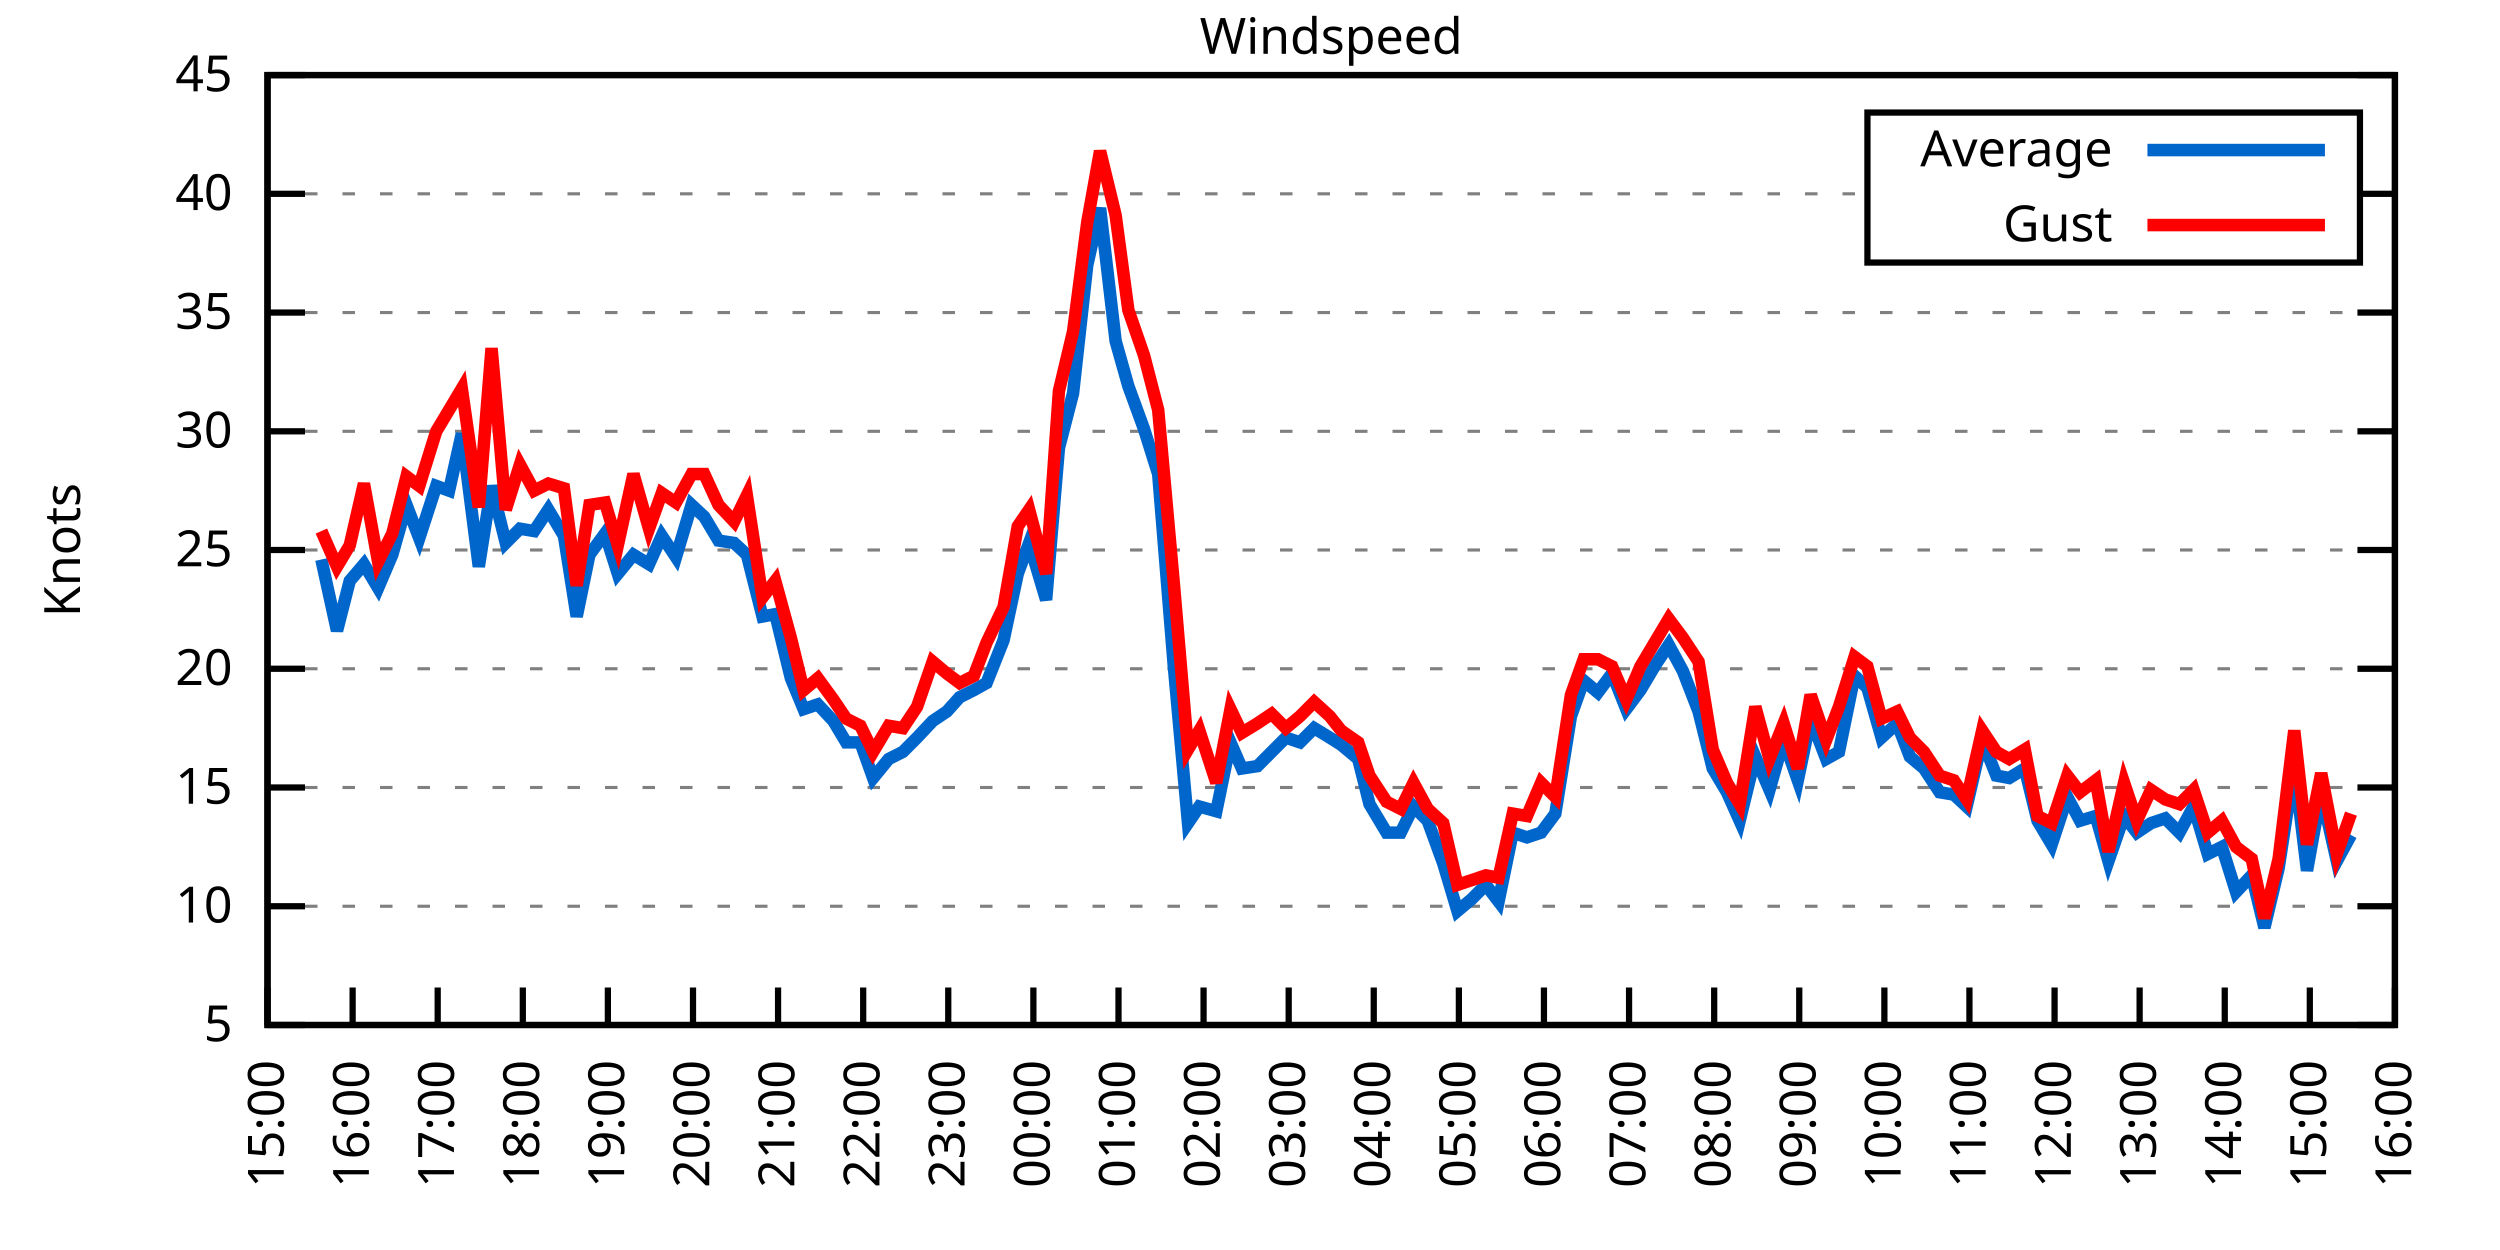
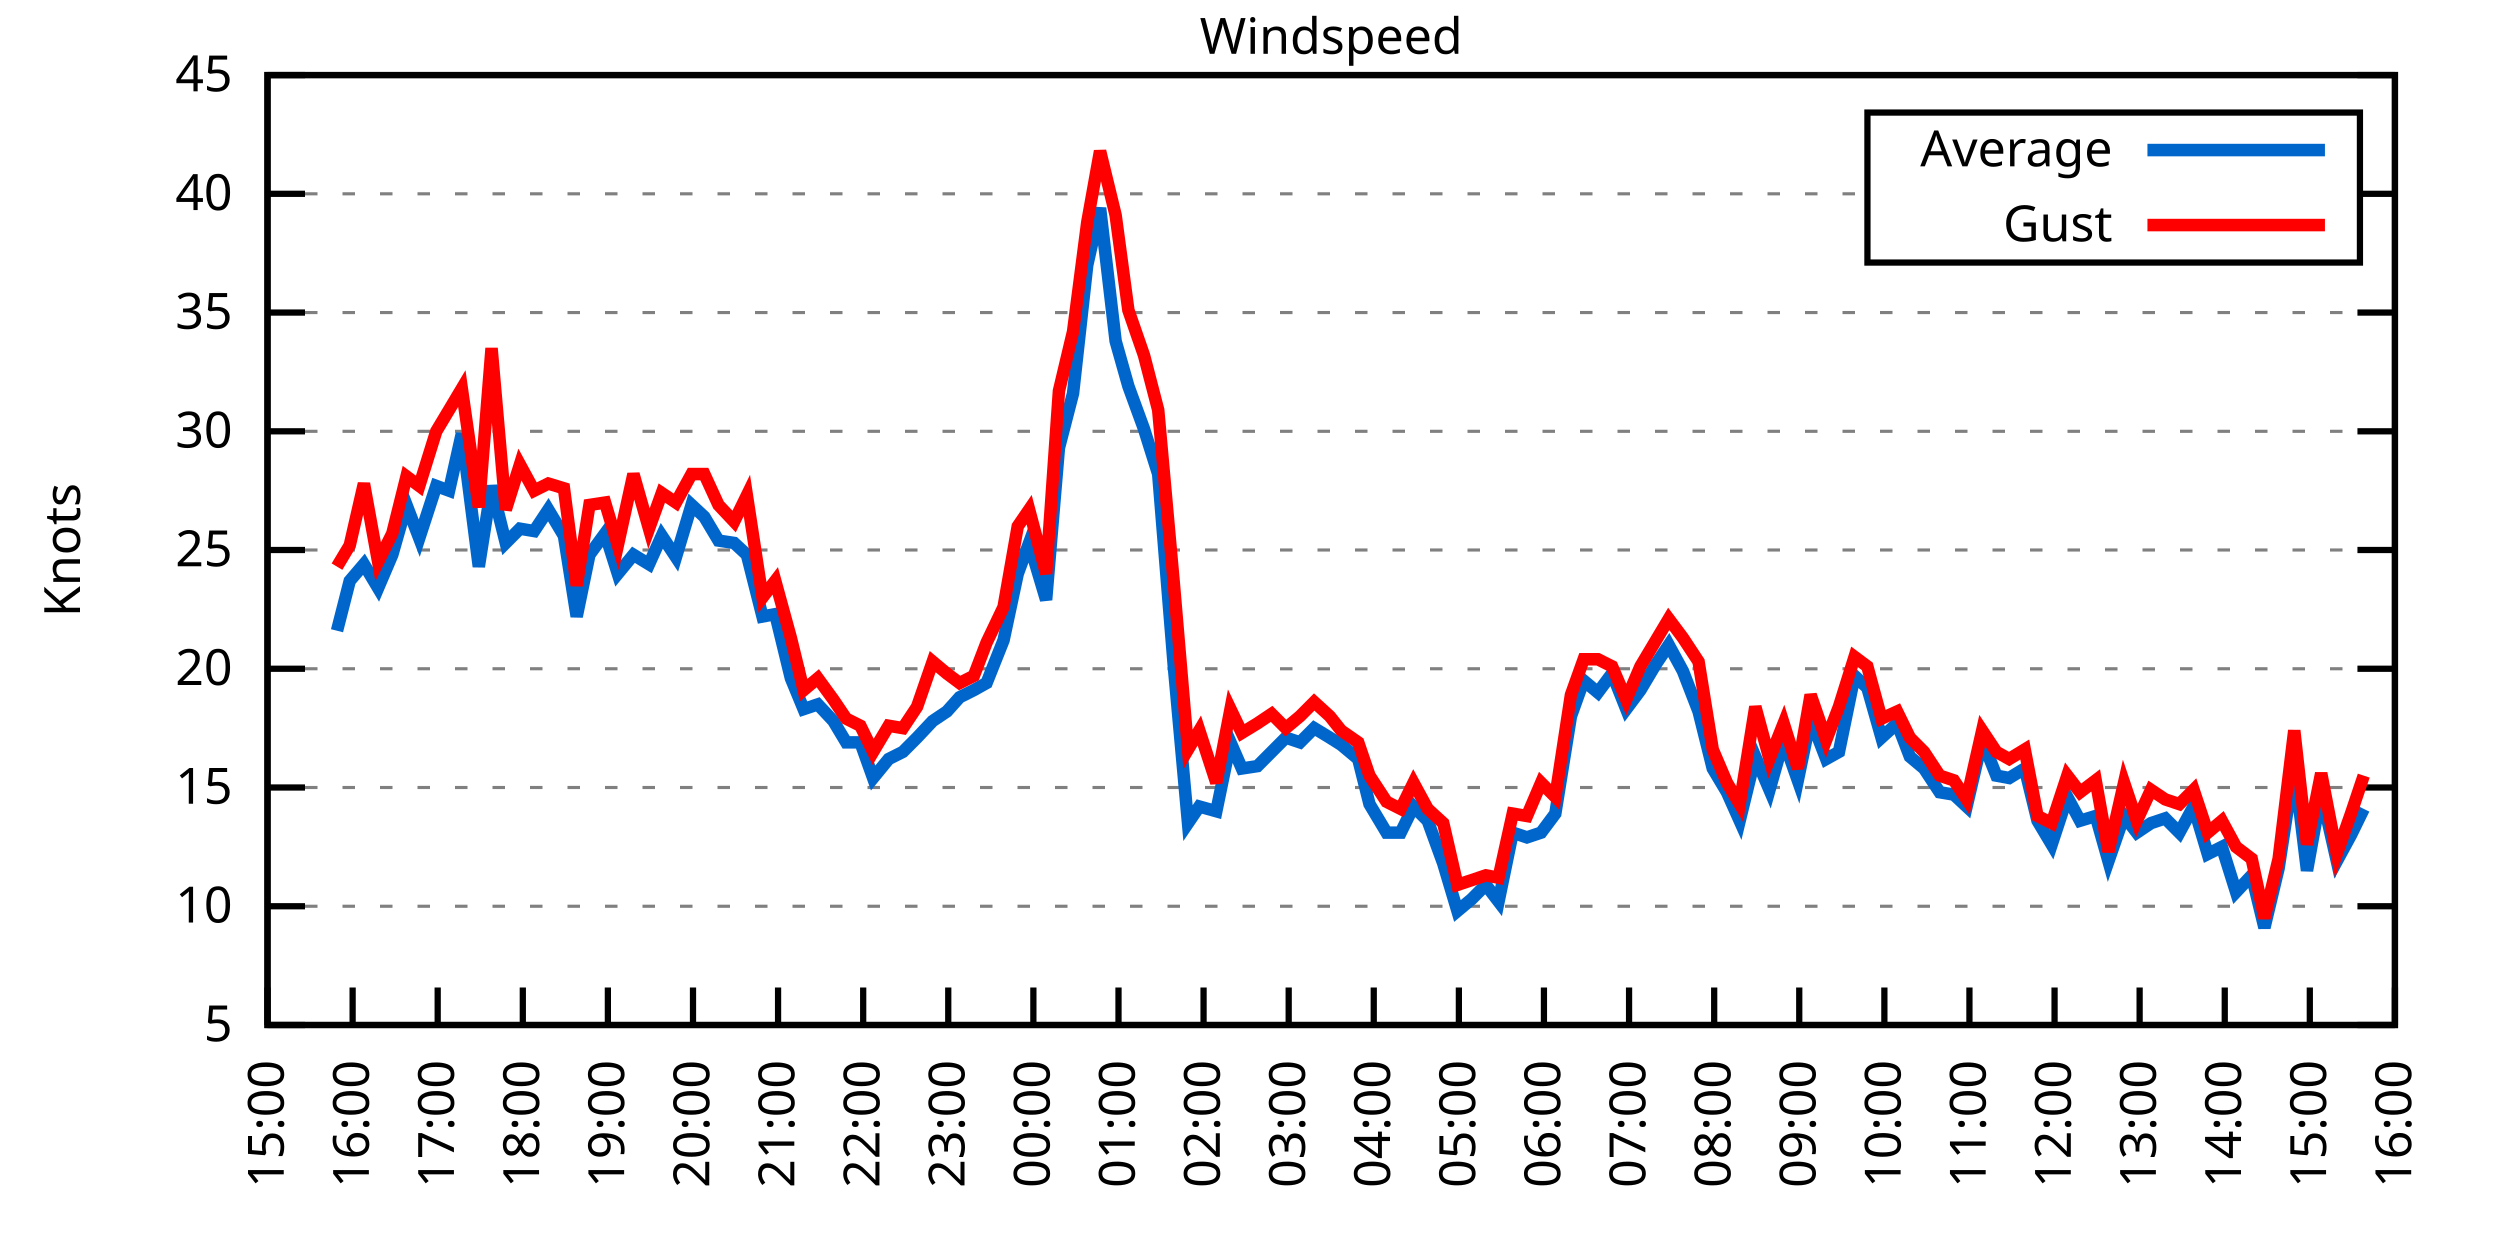
<svg xmlns="http://www.w3.org/2000/svg" xmlns:xlink="http://www.w3.org/1999/xlink" width="400" height="200" viewBox="0 0 400 200">
  <g id="gnuplot_canvas">
    <rect x="0" y="0" width="400" height="200" fill="none" />
    <defs>
      <circle id="gpDot" r="0.5" stroke-width="0.5" stroke="currentColor" />
      <path id="gpPt0" stroke-width="0.333" stroke="currentColor" d="M-1,0 h2 M0,-1 v2" />
      <path id="gpPt1" stroke-width="0.333" stroke="currentColor" d="M-1,-1 L1,1 M1,-1 L-1,1" />
      <path id="gpPt2" stroke-width="0.333" stroke="currentColor" d="M-1,0 L1,0 M0,-1 L0,1 M-1,-1 L1,1 M-1,1 L1,-1" />
      <rect id="gpPt3" stroke-width="0.333" stroke="currentColor" x="-1" y="-1" width="2" height="2" />
      <rect id="gpPt4" stroke-width="0.333" stroke="currentColor" fill="currentColor" x="-1" y="-1" width="2" height="2" />
      <circle id="gpPt5" stroke-width="0.333" stroke="currentColor" cx="0" cy="0" r="1" />
      <use xlink:href="#gpPt5" id="gpPt6" fill="currentColor" stroke="none" />
      <path id="gpPt7" stroke-width="0.333" stroke="currentColor" d="M0,-1.33 L-1.33,0.67 L1.33,0.67 z" />
      <use xlink:href="#gpPt7" id="gpPt8" fill="currentColor" stroke="none" />
      <use xlink:href="#gpPt7" id="gpPt9" stroke="currentColor" transform="rotate(180)" />
      <use xlink:href="#gpPt9" id="gpPt10" fill="currentColor" stroke="none" />
      <use xlink:href="#gpPt3" id="gpPt11" stroke="currentColor" transform="rotate(45)" />
      <use xlink:href="#gpPt11" id="gpPt12" fill="currentColor" stroke="none" />
      <path id="gpPt13" stroke-width="0.333" stroke="currentColor" d="M0,1.330 L1.265,0.411 L0.782,-1.067 L-0.782,-1.076 L-1.265,0.411 z" />
      <use xlink:href="#gpPt13" id="gpPt14" fill="currentColor" stroke="none" />
      <filter id="textbox" filterUnits="objectBoundingBox" x="0" y="0" height="1" width="1">
        <feFlood flood-color="white" flood-opacity="1" result="bgnd" />
        <feComposite in="SourceGraphic" in2="bgnd" operator="atop" />
      </filter>
      <filter id="greybox" filterUnits="objectBoundingBox" x="0" y="0" height="1" width="1">
        <feFlood flood-color="lightgrey" flood-opacity="1" result="grey" />
        <feComposite in="SourceGraphic" in2="grey" operator="atop" />
      </filter>
    </defs>
    <g fill="none" color="white" stroke="currentColor" stroke-width="1.00" stroke-linecap="butt" stroke-linejoin="miter">
</g>
    <g fill="none" color="black" stroke="currentColor" stroke-width="1.00" stroke-linecap="butt" stroke-linejoin="miter">
      <g stroke="none" shape-rendering="crispEdges">
        <polygon fill="rgb(255, 255, 255)" points="42.80,164.00 383.18,164.00 383.18,12.02 42.80,12.02 " />
      </g>
    </g>
    <g fill="none" color="black" stroke="currentColor" stroke-width="1.00" stroke-linecap="butt" stroke-linejoin="miter">
</g>
    <g fill="none" color="black" stroke="black" stroke-width="0.50" stroke-linecap="butt" stroke-linejoin="miter">
</g>
    <g fill="none" color="gray" stroke="currentColor" stroke-width="0.50" stroke-linecap="butt" stroke-linejoin="miter">
      <path stroke="gray" stroke-dasharray="2,4" class="gridline" d="M42.80,164.00 L383.19,164.00  " />
    </g>
    <g fill="none" color="gray" stroke="gray" stroke-width="1.00" stroke-linecap="butt" stroke-linejoin="miter">
</g>
    <g fill="none" color="black" stroke="currentColor" stroke-width="1.00" stroke-linecap="butt" stroke-linejoin="miter">
      <path stroke="black" d="M42.80,164.00 L48.80,164.00 M383.19,164.00 L377.19,164.00  " />
      <g transform="translate(37.20,166.60)" stroke="none" fill="black" font-family="Sans" font-size="8.00" text-anchor="end">
        <text>
          <tspan font-family="Sans"> 5</tspan>
        </text>
      </g>
    </g>
    <g fill="none" color="black" stroke="currentColor" stroke-width="1.00" stroke-linecap="butt" stroke-linejoin="miter">
</g>
    <g fill="none" color="black" stroke="black" stroke-width="0.50" stroke-linecap="butt" stroke-linejoin="miter">
</g>
    <g fill="none" color="gray" stroke="currentColor" stroke-width="0.50" stroke-linecap="butt" stroke-linejoin="miter">
      <path stroke="gray" stroke-dasharray="2,4" class="gridline" d="M42.80,145.00 L383.19,145.00  " />
    </g>
    <g fill="none" color="gray" stroke="gray" stroke-width="1.00" stroke-linecap="butt" stroke-linejoin="miter">
</g>
    <g fill="none" color="black" stroke="currentColor" stroke-width="1.00" stroke-linecap="butt" stroke-linejoin="miter">
      <path stroke="black" d="M42.80,145.00 L48.80,145.00 M383.19,145.00 L377.19,145.00  " />
      <g transform="translate(37.20,147.60)" stroke="none" fill="black" font-family="Sans" font-size="8.00" text-anchor="end">
        <text>
          <tspan font-family="Sans"> 10</tspan>
        </text>
      </g>
    </g>
    <g fill="none" color="black" stroke="currentColor" stroke-width="1.00" stroke-linecap="butt" stroke-linejoin="miter">
</g>
    <g fill="none" color="black" stroke="black" stroke-width="0.50" stroke-linecap="butt" stroke-linejoin="miter">
</g>
    <g fill="none" color="gray" stroke="currentColor" stroke-width="0.50" stroke-linecap="butt" stroke-linejoin="miter">
      <path stroke="gray" stroke-dasharray="2,4" class="gridline" d="M42.80,126.00 L383.19,126.00  " />
    </g>
    <g fill="none" color="gray" stroke="gray" stroke-width="1.00" stroke-linecap="butt" stroke-linejoin="miter">
</g>
    <g fill="none" color="black" stroke="currentColor" stroke-width="1.00" stroke-linecap="butt" stroke-linejoin="miter">
      <path stroke="black" d="M42.80,126.00 L48.80,126.00 M383.19,126.00 L377.19,126.00  " />
      <g transform="translate(37.20,128.60)" stroke="none" fill="black" font-family="Sans" font-size="8.00" text-anchor="end">
        <text>
          <tspan font-family="Sans"> 15</tspan>
        </text>
      </g>
    </g>
    <g fill="none" color="black" stroke="currentColor" stroke-width="1.00" stroke-linecap="butt" stroke-linejoin="miter">
</g>
    <g fill="none" color="black" stroke="black" stroke-width="0.50" stroke-linecap="butt" stroke-linejoin="miter">
</g>
    <g fill="none" color="gray" stroke="currentColor" stroke-width="0.50" stroke-linecap="butt" stroke-linejoin="miter">
      <path stroke="gray" stroke-dasharray="2,4" class="gridline" d="M42.80,107.00 L383.19,107.00  " />
    </g>
    <g fill="none" color="gray" stroke="gray" stroke-width="1.00" stroke-linecap="butt" stroke-linejoin="miter">
</g>
    <g fill="none" color="black" stroke="currentColor" stroke-width="1.00" stroke-linecap="butt" stroke-linejoin="miter">
      <path stroke="black" d="M42.80,107.00 L48.80,107.00 M383.19,107.00 L377.19,107.00  " />
      <g transform="translate(37.20,109.60)" stroke="none" fill="black" font-family="Sans" font-size="8.00" text-anchor="end">
        <text>
          <tspan font-family="Sans"> 20</tspan>
        </text>
      </g>
    </g>
    <g fill="none" color="black" stroke="currentColor" stroke-width="1.00" stroke-linecap="butt" stroke-linejoin="miter">
</g>
    <g fill="none" color="black" stroke="black" stroke-width="0.50" stroke-linecap="butt" stroke-linejoin="miter">
</g>
    <g fill="none" color="gray" stroke="currentColor" stroke-width="0.50" stroke-linecap="butt" stroke-linejoin="miter">
      <path stroke="gray" stroke-dasharray="2,4" class="gridline" d="M42.80,88.00 L383.19,88.00  " />
    </g>
    <g fill="none" color="gray" stroke="gray" stroke-width="1.00" stroke-linecap="butt" stroke-linejoin="miter">
</g>
    <g fill="none" color="black" stroke="currentColor" stroke-width="1.00" stroke-linecap="butt" stroke-linejoin="miter">
      <path stroke="black" d="M42.80,88.00 L48.80,88.00 M383.19,88.00 L377.19,88.00  " />
      <g transform="translate(37.20,90.60)" stroke="none" fill="black" font-family="Sans" font-size="8.00" text-anchor="end">
        <text>
          <tspan font-family="Sans"> 25</tspan>
        </text>
      </g>
    </g>
    <g fill="none" color="black" stroke="currentColor" stroke-width="1.00" stroke-linecap="butt" stroke-linejoin="miter">
</g>
    <g fill="none" color="black" stroke="black" stroke-width="0.50" stroke-linecap="butt" stroke-linejoin="miter">
</g>
    <g fill="none" color="gray" stroke="currentColor" stroke-width="0.50" stroke-linecap="butt" stroke-linejoin="miter">
      <path stroke="gray" stroke-dasharray="2,4" class="gridline" d="M42.80,69.01 L383.19,69.01  " />
    </g>
    <g fill="none" color="gray" stroke="gray" stroke-width="1.00" stroke-linecap="butt" stroke-linejoin="miter">
</g>
    <g fill="none" color="black" stroke="currentColor" stroke-width="1.00" stroke-linecap="butt" stroke-linejoin="miter">
      <path stroke="black" d="M42.80,69.01 L48.80,69.01 M383.19,69.01 L377.19,69.01  " />
      <g transform="translate(37.20,71.61)" stroke="none" fill="black" font-family="Sans" font-size="8.00" text-anchor="end">
        <text>
          <tspan font-family="Sans"> 30</tspan>
        </text>
      </g>
    </g>
    <g fill="none" color="black" stroke="currentColor" stroke-width="1.00" stroke-linecap="butt" stroke-linejoin="miter">
</g>
    <g fill="none" color="black" stroke="black" stroke-width="0.50" stroke-linecap="butt" stroke-linejoin="miter">
</g>
    <g fill="none" color="gray" stroke="currentColor" stroke-width="0.50" stroke-linecap="butt" stroke-linejoin="miter">
      <path stroke="gray" stroke-dasharray="2,4" class="gridline" d="M42.80,50.01 L383.19,50.01  " />
    </g>
    <g fill="none" color="gray" stroke="gray" stroke-width="1.00" stroke-linecap="butt" stroke-linejoin="miter">
</g>
    <g fill="none" color="black" stroke="currentColor" stroke-width="1.00" stroke-linecap="butt" stroke-linejoin="miter">
      <path stroke="black" d="M42.80,50.01 L48.80,50.01 M383.19,50.01 L377.19,50.01  " />
      <g transform="translate(37.20,52.61)" stroke="none" fill="black" font-family="Sans" font-size="8.00" text-anchor="end">
        <text>
          <tspan font-family="Sans"> 35</tspan>
        </text>
      </g>
    </g>
    <g fill="none" color="black" stroke="currentColor" stroke-width="1.00" stroke-linecap="butt" stroke-linejoin="miter">
</g>
    <g fill="none" color="black" stroke="black" stroke-width="0.50" stroke-linecap="butt" stroke-linejoin="miter">
</g>
    <g fill="none" color="gray" stroke="currentColor" stroke-width="0.50" stroke-linecap="butt" stroke-linejoin="miter">
      <path stroke="gray" stroke-dasharray="2,4" class="gridline" d="M42.80,31.01 L298.79,31.01 M377.59,31.01 L383.19,31.01  " />
    </g>
    <g fill="none" color="gray" stroke="gray" stroke-width="1.00" stroke-linecap="butt" stroke-linejoin="miter">
</g>
    <g fill="none" color="black" stroke="currentColor" stroke-width="1.00" stroke-linecap="butt" stroke-linejoin="miter">
      <path stroke="black" d="M42.80,31.01 L48.80,31.01 M383.19,31.01 L377.19,31.01  " />
      <g transform="translate(37.20,33.61)" stroke="none" fill="black" font-family="Sans" font-size="8.00" text-anchor="end">
        <text>
          <tspan font-family="Sans"> 40</tspan>
        </text>
      </g>
    </g>
    <g fill="none" color="black" stroke="currentColor" stroke-width="1.00" stroke-linecap="butt" stroke-linejoin="miter">
</g>
    <g fill="none" color="black" stroke="black" stroke-width="0.50" stroke-linecap="butt" stroke-linejoin="miter">
</g>
    <g fill="none" color="gray" stroke="currentColor" stroke-width="0.50" stroke-linecap="butt" stroke-linejoin="miter">
      <path stroke="gray" stroke-dasharray="2,4" class="gridline" d="M42.80,12.01 L383.19,12.01  " />
    </g>
    <g fill="none" color="gray" stroke="gray" stroke-width="1.00" stroke-linecap="butt" stroke-linejoin="miter">
</g>
    <g fill="none" color="black" stroke="currentColor" stroke-width="1.00" stroke-linecap="butt" stroke-linejoin="miter">
      <path stroke="black" d="M42.80,12.01 L48.80,12.01 M383.19,12.01 L377.19,12.01  " />
      <g transform="translate(37.20,14.61)" stroke="none" fill="black" font-family="Sans" font-size="8.00" text-anchor="end">
        <text>
          <tspan font-family="Sans"> 45</tspan>
        </text>
      </g>
    </g>
    <g fill="none" color="black" stroke="currentColor" stroke-width="1.00" stroke-linecap="butt" stroke-linejoin="miter">
      <path stroke="black" d="M42.80,164.00 L42.80,158.00  " />
      <g transform="translate(45.40,169.60) rotate(270.00)" stroke="none" fill="black" font-family="Sans" font-size="8.00" text-anchor="end">
        <text>
          <tspan font-family="Sans">15:00</tspan>
        </text>
      </g>
    </g>
    <g fill="none" color="black" stroke="currentColor" stroke-width="1.00" stroke-linecap="butt" stroke-linejoin="miter">
      <path stroke="black" d="M56.42,164.00 L56.42,158.00  " />
      <g transform="translate(59.02,169.60) rotate(270.00)" stroke="none" fill="black" font-family="Sans" font-size="8.00" text-anchor="end">
        <text>
          <tspan font-family="Sans">16:00</tspan>
        </text>
      </g>
    </g>
    <g fill="none" color="black" stroke="currentColor" stroke-width="1.00" stroke-linecap="butt" stroke-linejoin="miter">
      <path stroke="black" d="M70.03,164.00 L70.03,158.00  " />
      <g transform="translate(72.63,169.60) rotate(270.00)" stroke="none" fill="black" font-family="Sans" font-size="8.00" text-anchor="end">
        <text>
          <tspan font-family="Sans">17:00</tspan>
        </text>
      </g>
    </g>
    <g fill="none" color="black" stroke="currentColor" stroke-width="1.00" stroke-linecap="butt" stroke-linejoin="miter">
      <path stroke="black" d="M83.65,164.00 L83.65,158.00  " />
      <g transform="translate(86.25,169.60) rotate(270.00)" stroke="none" fill="black" font-family="Sans" font-size="8.00" text-anchor="end">
        <text>
          <tspan font-family="Sans">18:00</tspan>
        </text>
      </g>
    </g>
    <g fill="none" color="black" stroke="currentColor" stroke-width="1.00" stroke-linecap="butt" stroke-linejoin="miter">
      <path stroke="black" d="M97.26,164.00 L97.26,158.00  " />
      <g transform="translate(99.86,169.60) rotate(270.00)" stroke="none" fill="black" font-family="Sans" font-size="8.00" text-anchor="end">
        <text>
          <tspan font-family="Sans">19:00</tspan>
        </text>
      </g>
    </g>
    <g fill="none" color="black" stroke="currentColor" stroke-width="1.00" stroke-linecap="butt" stroke-linejoin="miter">
      <path stroke="black" d="M110.88,164.00 L110.88,158.00  " />
      <g transform="translate(113.48,169.60) rotate(270.00)" stroke="none" fill="black" font-family="Sans" font-size="8.00" text-anchor="end">
        <text>
          <tspan font-family="Sans">20:00</tspan>
        </text>
      </g>
    </g>
    <g fill="none" color="black" stroke="currentColor" stroke-width="1.00" stroke-linecap="butt" stroke-linejoin="miter">
      <path stroke="black" d="M124.49,164.00 L124.49,158.00  " />
      <g transform="translate(127.09,169.60) rotate(270.00)" stroke="none" fill="black" font-family="Sans" font-size="8.00" text-anchor="end">
        <text>
          <tspan font-family="Sans">21:00</tspan>
        </text>
      </g>
    </g>
    <g fill="none" color="black" stroke="currentColor" stroke-width="1.00" stroke-linecap="butt" stroke-linejoin="miter">
      <path stroke="black" d="M138.11,164.00 L138.11,158.00  " />
      <g transform="translate(140.71,169.60) rotate(270.00)" stroke="none" fill="black" font-family="Sans" font-size="8.00" text-anchor="end">
        <text>
          <tspan font-family="Sans">22:00</tspan>
        </text>
      </g>
    </g>
    <g fill="none" color="black" stroke="currentColor" stroke-width="1.00" stroke-linecap="butt" stroke-linejoin="miter">
      <path stroke="black" d="M151.72,164.00 L151.72,158.00  " />
      <g transform="translate(154.32,169.60) rotate(270.00)" stroke="none" fill="black" font-family="Sans" font-size="8.00" text-anchor="end">
        <text>
          <tspan font-family="Sans">23:00</tspan>
        </text>
      </g>
    </g>
    <g fill="none" color="black" stroke="currentColor" stroke-width="1.00" stroke-linecap="butt" stroke-linejoin="miter">
      <path stroke="black" d="M165.34,164.00 L165.34,158.00  " />
      <g transform="translate(167.94,169.60) rotate(270.00)" stroke="none" fill="black" font-family="Sans" font-size="8.00" text-anchor="end">
        <text>
          <tspan font-family="Sans">00:00</tspan>
        </text>
      </g>
    </g>
    <g fill="none" color="black" stroke="currentColor" stroke-width="1.00" stroke-linecap="butt" stroke-linejoin="miter">
      <path stroke="black" d="M178.96,164.00 L178.96,158.00  " />
      <g transform="translate(181.56,169.60) rotate(270.00)" stroke="none" fill="black" font-family="Sans" font-size="8.00" text-anchor="end">
        <text>
          <tspan font-family="Sans">01:00</tspan>
        </text>
      </g>
    </g>
    <g fill="none" color="black" stroke="currentColor" stroke-width="1.00" stroke-linecap="butt" stroke-linejoin="miter">
      <path stroke="black" d="M192.57,164.00 L192.57,158.00  " />
      <g transform="translate(195.17,169.60) rotate(270.00)" stroke="none" fill="black" font-family="Sans" font-size="8.00" text-anchor="end">
        <text>
          <tspan font-family="Sans">02:00</tspan>
        </text>
      </g>
    </g>
    <g fill="none" color="black" stroke="currentColor" stroke-width="1.00" stroke-linecap="butt" stroke-linejoin="miter">
      <path stroke="black" d="M206.19,164.00 L206.19,158.00  " />
      <g transform="translate(208.79,169.60) rotate(270.00)" stroke="none" fill="black" font-family="Sans" font-size="8.00" text-anchor="end">
        <text>
          <tspan font-family="Sans">03:00</tspan>
        </text>
      </g>
    </g>
    <g fill="none" color="black" stroke="currentColor" stroke-width="1.00" stroke-linecap="butt" stroke-linejoin="miter">
      <path stroke="black" d="M219.80,164.00 L219.80,158.00  " />
      <g transform="translate(222.40,169.60) rotate(270.00)" stroke="none" fill="black" font-family="Sans" font-size="8.00" text-anchor="end">
        <text>
          <tspan font-family="Sans">04:00</tspan>
        </text>
      </g>
    </g>
    <g fill="none" color="black" stroke="currentColor" stroke-width="1.00" stroke-linecap="butt" stroke-linejoin="miter">
      <path stroke="black" d="M233.42,164.00 L233.42,158.00  " />
      <g transform="translate(236.02,169.60) rotate(270.00)" stroke="none" fill="black" font-family="Sans" font-size="8.00" text-anchor="end">
        <text>
          <tspan font-family="Sans">05:00</tspan>
        </text>
      </g>
    </g>
    <g fill="none" color="black" stroke="currentColor" stroke-width="1.00" stroke-linecap="butt" stroke-linejoin="miter">
      <path stroke="black" d="M247.03,164.00 L247.03,158.00  " />
      <g transform="translate(249.63,169.60) rotate(270.00)" stroke="none" fill="black" font-family="Sans" font-size="8.00" text-anchor="end">
        <text>
          <tspan font-family="Sans">06:00</tspan>
        </text>
      </g>
    </g>
    <g fill="none" color="black" stroke="currentColor" stroke-width="1.00" stroke-linecap="butt" stroke-linejoin="miter">
      <path stroke="black" d="M260.65,164.00 L260.65,158.00  " />
      <g transform="translate(263.25,169.60) rotate(270.00)" stroke="none" fill="black" font-family="Sans" font-size="8.00" text-anchor="end">
        <text>
          <tspan font-family="Sans">07:00</tspan>
        </text>
      </g>
    </g>
    <g fill="none" color="black" stroke="currentColor" stroke-width="1.00" stroke-linecap="butt" stroke-linejoin="miter">
      <path stroke="black" d="M274.27,164.00 L274.27,158.00  " />
      <g transform="translate(276.87,169.60) rotate(270.00)" stroke="none" fill="black" font-family="Sans" font-size="8.00" text-anchor="end">
        <text>
          <tspan font-family="Sans">08:00</tspan>
        </text>
      </g>
    </g>
    <g fill="none" color="black" stroke="currentColor" stroke-width="1.00" stroke-linecap="butt" stroke-linejoin="miter">
      <path stroke="black" d="M287.88,164.00 L287.88,158.00  " />
      <g transform="translate(290.48,169.60) rotate(270.00)" stroke="none" fill="black" font-family="Sans" font-size="8.00" text-anchor="end">
        <text>
          <tspan font-family="Sans">09:00</tspan>
        </text>
      </g>
    </g>
    <g fill="none" color="black" stroke="currentColor" stroke-width="1.00" stroke-linecap="butt" stroke-linejoin="miter">
      <path stroke="black" d="M301.50,164.00 L301.50,158.00  " />
      <g transform="translate(304.10,169.60) rotate(270.00)" stroke="none" fill="black" font-family="Sans" font-size="8.00" text-anchor="end">
        <text>
          <tspan font-family="Sans">10:00</tspan>
        </text>
      </g>
    </g>
    <g fill="none" color="black" stroke="currentColor" stroke-width="1.00" stroke-linecap="butt" stroke-linejoin="miter">
      <path stroke="black" d="M315.11,164.00 L315.11,158.00  " />
      <g transform="translate(317.71,169.60) rotate(270.00)" stroke="none" fill="black" font-family="Sans" font-size="8.00" text-anchor="end">
        <text>
          <tspan font-family="Sans">11:00</tspan>
        </text>
      </g>
    </g>
    <g fill="none" color="black" stroke="currentColor" stroke-width="1.00" stroke-linecap="butt" stroke-linejoin="miter">
      <path stroke="black" d="M328.73,164.00 L328.73,158.00  " />
      <g transform="translate(331.33,169.60) rotate(270.00)" stroke="none" fill="black" font-family="Sans" font-size="8.00" text-anchor="end">
        <text>
          <tspan font-family="Sans">12:00</tspan>
        </text>
      </g>
    </g>
    <g fill="none" color="black" stroke="currentColor" stroke-width="1.00" stroke-linecap="butt" stroke-linejoin="miter">
      <path stroke="black" d="M342.34,164.00 L342.34,158.00  " />
      <g transform="translate(344.94,169.60) rotate(270.00)" stroke="none" fill="black" font-family="Sans" font-size="8.00" text-anchor="end">
        <text>
          <tspan font-family="Sans">13:00</tspan>
        </text>
      </g>
    </g>
    <g fill="none" color="black" stroke="currentColor" stroke-width="1.00" stroke-linecap="butt" stroke-linejoin="miter">
      <path stroke="black" d="M355.96,164.00 L355.96,158.00  " />
      <g transform="translate(358.56,169.60) rotate(270.00)" stroke="none" fill="black" font-family="Sans" font-size="8.00" text-anchor="end">
        <text>
          <tspan font-family="Sans">14:00</tspan>
        </text>
      </g>
    </g>
    <g fill="none" color="black" stroke="currentColor" stroke-width="1.00" stroke-linecap="butt" stroke-linejoin="miter">
      <path stroke="black" d="M369.57,164.00 L369.57,158.00  " />
      <g transform="translate(372.17,169.60) rotate(270.00)" stroke="none" fill="black" font-family="Sans" font-size="8.00" text-anchor="end">
        <text>
          <tspan font-family="Sans">15:00</tspan>
        </text>
      </g>
    </g>
    <g fill="none" color="black" stroke="currentColor" stroke-width="1.00" stroke-linecap="butt" stroke-linejoin="miter">
      <path stroke="black" d="M383.19,164.00 L383.19,158.00  " />
      <g transform="translate(385.79,169.60) rotate(270.00)" stroke="none" fill="black" font-family="Sans" font-size="8.00" text-anchor="end">
        <text>
          <tspan font-family="Sans">16:00</tspan>
        </text>
      </g>
    </g>
    <g fill="none" color="black" stroke="currentColor" stroke-width="1.00" stroke-linecap="butt" stroke-linejoin="miter">
</g>
    <g fill="none" color="black" stroke="currentColor" stroke-width="1.00" stroke-linecap="butt" stroke-linejoin="miter">
      <path stroke="black" d="M42.80,12.01 L42.80,164.00 L383.19,164.00 L383.19,12.01 L42.80,12.01 Z  " />
    </g>
    <g fill="none" color="black" stroke="currentColor" stroke-width="1.00" stroke-linecap="butt" stroke-linejoin="miter">
</g>
    <g fill="none" color="black" stroke="currentColor" stroke-width="1.00" stroke-linecap="butt" stroke-linejoin="miter">
      <path stroke="black" d="M298.79,42.01 L298.79,18.01 L377.59,18.01 L377.59,42.01 L298.79,42.01 Z  " />
    </g>
    <g id="Windspeed_plot_1">
      <g fill="none" color="white" stroke="black" stroke-width="2.00" stroke-linecap="butt" stroke-linejoin="miter">
</g>
      <g fill="none" color="black" stroke="currentColor" stroke-width="2.00" stroke-linecap="butt" stroke-linejoin="miter">
        <g transform="translate(337.99,26.61)" stroke="none" fill="black" font-family="Sans" font-size="8.00" text-anchor="end">
          <text>
            <tspan font-family="Sans">Average</tspan>
          </text>
        </g>
      </g>
      <g fill="none" color="black" stroke="currentColor" stroke-width="2.00" stroke-linecap="butt" stroke-linejoin="miter">
-         <path stroke="rgb(  0, 102, 204)" d="M343.59,24.01 L371.99,24.01 M51.42,89.52 L53.92,100.92 L55.96,92.94 L58.23,90.28 L60.50,94.08 L62.77,88.76   L65.04,80.79 L67.08,86.11 L69.80,77.75 L71.85,78.51 L73.89,69.39 L76.61,90.66 L78.65,77.75 L80.92,86.87   L83.19,84.59 L85.46,84.97 L87.73,81.55 L90.23,85.73 L92.27,98.64 L94.31,88.76 L96.81,85.35 L98.85,91.80   L101.35,88.76 L103.84,90.28 L105.89,85.73 L108.15,89.14 L110.65,80.79 L112.69,82.69 L114.96,86.49 L117.46,86.87   L119.50,88.76 L122.00,98.64 L124.04,98.26 L126.54,108.52 L128.58,113.46 L130.85,112.70 L133.34,115.36 L135.39,118.78   L137.66,118.78 L139.70,124.48 L142.19,121.44 L144.46,120.30 L146.73,118.02 L149.23,115.36 L151.50,113.84 L153.54,111.56   L155.81,110.42 L157.85,109.28 L160.57,102.44 L162.84,91.80 L164.66,86.87 L167.38,95.98 L169.43,71.67 L171.69,62.93   L173.96,42.41 L176.01,33.29 L178.50,54.57 L180.54,61.79 L183.04,68.63 L185.31,75.85 L187.81,106.62 L190.08,131.70   L191.89,129.04 L194.61,129.80 L196.88,118.78 L198.70,122.96 L201.19,122.58 L203.46,120.30 L205.73,118.02 L208.00,118.78   L210.27,116.50 L212.77,118.02 L214.58,119.16 L217.31,121.44 L219.12,128.66 L221.85,133.22 L224.11,133.22 L226.16,129.04   L228.43,131.32 L230.92,138.16 L233.19,145.76 L235.46,143.86 L237.73,141.58 L239.77,144.24 L242.04,133.22 L244.31,133.98   L246.58,133.22 L248.85,130.18 L251.35,114.60 L253.39,108.90 L255.66,110.80 L257.93,107.76 L260.20,113.46 L262.47,110.42   L264.96,106.24 L267.00,103.20 L269.27,107.38 L271.77,113.84 L274.04,122.96 L276.31,126.76 L278.35,131.32 L280.85,121.06   L283.12,126.38 L285.38,118.40 L287.65,124.86 L289.70,114.98 L292.19,121.44 L294.23,120.30 L296.73,108.14 L298.77,110.04   L301.04,118.02 L303.54,115.74 L305.58,121.06 L307.85,122.96 L310.35,126.76 L312.62,127.14 L314.66,129.04 L317.15,118.40   L319.42,124.10 L321.47,124.48 L323.96,122.96 L326.00,131.32 L328.27,135.12 L330.77,127.52 L332.81,131.32 L335.31,130.56   L337.35,137.78 L339.85,130.56 L341.89,133.22 L344.16,131.70 L346.43,130.94 L348.70,133.22 L350.97,129.04 L353.24,136.64   L355.50,135.50 L357.77,142.72 L360.27,140.06 L362.31,148.42 L364.58,138.92 L367.08,122.58 L369.12,139.30 L371.39,126.76   L373.89,137.78 L376.16,133.60  " />
+         <path stroke="rgb(  0, 102, 204)" d="M343.59,24.01 L371.99,24.01 M53.92,100.92 L55.96,92.94 L58.23,90.28 L60.50,94.08 L62.77,88.76 L65.04,80.79   L67.08,86.11 L69.80,77.75 L71.85,78.51 L73.89,69.39 L76.61,90.66 L78.65,77.75 L80.92,86.87 L83.19,84.59   L85.46,84.97 L87.73,81.55 L90.23,85.73 L92.27,98.64 L94.31,88.76 L96.81,85.35 L98.85,91.80 L101.35,88.76   L103.84,90.28 L105.89,85.73 L108.15,89.14 L110.65,80.79 L112.69,82.69 L114.96,86.49 L117.46,86.87 L119.50,88.76   L122.00,98.64 L124.04,98.26 L126.54,108.52 L128.58,113.46 L130.85,112.70 L133.34,115.36 L135.39,118.78 L137.66,118.78   L139.70,124.48 L142.19,121.44 L144.46,120.30 L146.73,118.02 L149.23,115.36 L151.50,113.84 L153.54,111.56 L155.81,110.42   L157.85,109.28 L160.57,102.44 L162.84,91.80 L164.66,86.87 L167.38,95.98 L169.43,71.67 L171.69,62.93 L173.96,42.41   L176.01,33.29 L178.50,54.57 L180.54,61.79 L183.04,68.63 L185.31,75.85 L187.81,106.62 L190.08,131.70 L191.89,129.04   L194.61,129.80 L196.88,118.78 L198.70,122.96 L201.19,122.58 L203.46,120.30 L205.73,118.02 L208.00,118.78 L210.27,116.50   L212.77,118.02 L214.58,119.16 L217.31,121.44 L219.12,128.66 L221.85,133.22 L224.11,133.22 L226.16,129.04 L228.43,131.32   L230.92,138.16 L233.19,145.76 L235.46,143.86 L237.73,141.58 L239.77,144.24 L242.04,133.22 L244.31,133.98 L246.58,133.22   L248.85,130.18 L251.35,114.60 L253.39,108.90 L255.66,110.80 L257.93,107.76 L260.20,113.46 L262.47,110.42 L264.96,106.24   L267.00,103.20 L269.27,107.38 L271.77,113.84 L274.04,122.96 L276.31,126.76 L278.35,131.32 L280.85,121.06 L283.12,126.38   L285.38,118.40 L287.65,124.86 L289.70,114.98 L292.19,121.44 L294.23,120.30 L296.73,108.14 L298.77,110.04 L301.04,118.02   L303.54,115.74 L305.58,121.06 L307.85,122.96 L310.35,126.76 L312.62,127.14 L314.66,129.04 L317.15,118.40 L319.42,124.10   L321.47,124.48 L323.96,122.96 L326.00,131.32 L328.27,135.12 L330.77,127.52 L332.81,131.32 L335.31,130.56 L337.35,137.78   L339.85,130.56 L341.89,133.22 L344.16,131.70 L346.43,130.94 L348.70,133.22 L350.97,129.04 L353.24,136.64 L355.50,135.50   L357.77,142.72 L360.27,140.06 L362.31,148.42 L364.58,138.92 L367.08,122.58 L369.12,139.30 L371.39,126.76 L373.89,137.78   L376.16,133.60 L378.20,129.42  " />
      </g>
    </g>
    <g id="Windspeed_plot_2">
      <g fill="none" color="black" stroke="currentColor" stroke-width="2.00" stroke-linecap="butt" stroke-linejoin="miter">
        <g transform="translate(337.99,38.61)" stroke="none" fill="black" font-family="Sans" font-size="8.00" text-anchor="end">
          <text>
            <tspan font-family="Sans">Gust</tspan>
          </text>
        </g>
      </g>
      <g fill="none" color="black" stroke="currentColor" stroke-width="2.00" stroke-linecap="butt" stroke-linejoin="miter">
-         <path stroke="rgb(255,   0,   0)" d="M343.59,36.01 L371.99,36.01 M51.42,84.97 L53.92,90.66 L55.96,87.25 L58.23,77.37 L60.50,89.90 L62.77,85.35   L65.04,76.23 L67.08,77.75 L69.80,69.01 L71.85,65.59 L73.89,62.17 L76.61,81.17 L78.65,55.71 L80.92,81.55   L83.19,74.33 L85.46,78.51 L87.73,77.37 L90.23,78.13 L92.27,93.70 L94.31,80.79 L96.81,80.41 L98.85,87.25   L101.35,75.85 L103.84,84.59 L105.89,78.89 L108.15,80.41 L110.65,75.85 L112.69,75.85 L114.96,80.79 L117.46,83.45   L119.50,79.27 L122.00,95.60 L124.04,92.94 L126.54,102.06 L128.58,110.42 L130.85,108.52 L133.34,111.94 L135.39,114.98   L137.66,116.12 L139.70,120.30 L142.19,116.12 L144.46,116.50 L146.73,113.08 L149.23,105.86 L151.50,107.76 L153.54,109.28   L155.81,108.14 L157.85,102.82 L160.57,97.12 L162.84,84.21 L164.66,81.55 L167.38,91.80 L169.43,62.55 L171.69,53.05   L173.96,35.57 L176.01,24.17 L178.50,34.43 L180.54,49.63 L183.04,56.85 L185.31,65.59 L187.81,93.32 L190.08,119.92   L191.89,116.88 L194.61,125.24 L196.88,113.46 L198.70,117.26 L201.19,115.74 L203.46,114.22 L205.73,116.50 L208.00,114.60   L210.27,112.32 L212.77,114.60 L214.58,116.88 L217.31,118.78 L219.12,124.10 L221.85,128.28 L224.11,129.42 L226.16,125.24   L228.43,129.42 L230.92,131.70 L233.19,141.58 L235.46,140.82 L237.73,140.06 L239.77,140.44 L242.04,130.18 L244.31,130.56   L246.58,125.24 L248.85,127.52 L251.35,111.18 L253.39,105.48 L255.66,105.48 L257.93,106.62 L260.20,111.94 L262.47,106.62   L264.96,102.44 L267.00,99.02 L269.27,102.06 L271.77,105.86 L274.04,119.92 L276.31,125.24 L278.35,128.66 L280.85,113.08   L283.12,121.44 L285.38,115.74 L287.65,122.96 L289.70,111.18 L292.19,118.40 L294.23,113.08 L296.73,105.10 L298.77,106.62   L301.04,114.98 L303.54,113.84 L305.58,118.02 L307.85,120.30 L310.35,124.10 L312.62,124.86 L314.66,127.90 L317.15,116.88   L319.42,120.30 L321.47,121.44 L323.96,119.92 L326.00,130.56 L328.27,131.70 L330.77,124.10 L332.81,126.76 L335.31,124.86   L337.35,136.26 L339.85,125.24 L341.89,131.32 L344.16,126.38 L346.43,127.90 L348.70,128.66 L350.97,126.38 L353.24,133.22   L355.50,131.32 L357.77,135.50 L360.27,137.40 L362.31,146.90 L364.58,137.40 L367.08,116.88 L369.12,135.12 L371.39,123.72   L373.89,136.64 L376.16,130.18  " />
+         <path stroke="rgb(255,   0,   0)" d="M343.59,36.01 L371.99,36.01 M53.92,90.66 L55.96,87.25 L58.23,77.37 L60.50,89.90 L62.77,85.35 L65.04,76.23   L67.08,77.75 L69.80,69.01 L71.85,65.59 L73.89,62.17 L76.61,81.17 L78.65,55.71 L80.92,81.55 L83.19,74.33   L85.46,78.51 L87.73,77.37 L90.23,78.13 L92.27,93.70 L94.31,80.79 L96.81,80.41 L98.85,87.25 L101.35,75.85   L103.84,84.59 L105.89,78.89 L108.15,80.41 L110.65,75.85 L112.69,75.85 L114.96,80.79 L117.46,83.45 L119.50,79.27   L122.00,95.60 L124.04,92.94 L126.54,102.06 L128.58,110.42 L130.85,108.52 L133.34,111.94 L135.39,114.98 L137.66,116.12   L139.70,120.30 L142.19,116.12 L144.46,116.50 L146.73,113.08 L149.23,105.86 L151.50,107.76 L153.54,109.28 L155.81,108.14   L157.85,102.82 L160.57,97.12 L162.84,84.21 L164.66,81.55 L167.38,91.80 L169.43,62.55 L171.69,53.05 L173.96,35.57   L176.01,24.17 L178.50,34.43 L180.54,49.63 L183.04,56.85 L185.31,65.59 L187.81,93.32 L190.08,119.92 L191.89,116.88   L194.61,125.24 L196.88,113.46 L198.70,117.26 L201.19,115.74 L203.46,114.22 L205.73,116.50 L208.00,114.60 L210.27,112.32   L212.77,114.60 L214.58,116.88 L217.31,118.78 L219.12,124.10 L221.85,128.28 L224.11,129.42 L226.16,125.24 L228.43,129.42   L230.92,131.70 L233.19,141.58 L235.46,140.82 L237.73,140.06 L239.77,140.44 L242.04,130.18 L244.31,130.56 L246.58,125.24   L248.85,127.52 L251.35,111.18 L253.39,105.48 L255.66,105.48 L257.93,106.62 L260.20,111.94 L262.47,106.62 L264.96,102.44   L267.00,99.02 L269.27,102.06 L271.77,105.86 L274.04,119.92 L276.31,125.24 L278.35,128.66 L280.85,113.08 L283.12,121.44   L285.38,115.74 L287.65,122.96 L289.70,111.18 L292.19,118.40 L294.23,113.08 L296.73,105.10 L298.77,106.62 L301.04,114.98   L303.54,113.84 L305.58,118.02 L307.85,120.30 L310.35,124.10 L312.62,124.86 L314.66,127.90 L317.15,116.88 L319.42,120.30   L321.47,121.44 L323.96,119.92 L326.00,130.56 L328.27,131.70 L330.77,124.10 L332.81,126.76 L335.31,124.86 L337.35,136.26   L339.85,125.24 L341.89,131.32 L344.16,126.38 L346.43,127.90 L348.70,128.66 L350.97,126.38 L353.24,133.22 L355.50,131.32   L357.77,135.50 L360.27,137.40 L362.31,146.90 L364.58,137.40 L367.08,116.88 L369.12,135.12 L371.39,123.72 L373.89,136.64   L376.16,130.18 L378.20,124.10  " />
      </g>
    </g>
    <g fill="none" color="black" stroke="currentColor" stroke-width="2.00" stroke-linecap="butt" stroke-linejoin="miter">
</g>
    <g fill="none" color="black" stroke="black" stroke-width="1.00" stroke-linecap="butt" stroke-linejoin="miter">
</g>
    <g fill="none" color="black" stroke="currentColor" stroke-width="1.00" stroke-linecap="butt" stroke-linejoin="miter">
      <path stroke="black" d="M42.80,12.01 L42.80,164.00 L383.19,164.00 L383.19,12.01 L42.80,12.01 Z  " />
      <g transform="translate(12.80,88.01) rotate(270.00)" stroke="none" fill="black" font-family="Sans" font-size="8.00" text-anchor="middle">
        <text>
          <tspan font-family="Sans">Knots</tspan>
        </text>
      </g>
    </g>
    <g fill="none" color="black" stroke="currentColor" stroke-width="1.00" stroke-linecap="butt" stroke-linejoin="miter">
</g>
    <g fill="none" color="black" stroke="currentColor" stroke-width="1.00" stroke-linecap="butt" stroke-linejoin="miter">
      <g transform="translate(212.99,8.61)" stroke="none" fill="black" font-family="Sans" font-size="8.00" text-anchor="middle">
        <text>
          <tspan font-family="Sans">Windspeed</tspan>
        </text>
      </g>
    </g>
    <g fill="none" color="black" stroke="currentColor" stroke-width="1.00" stroke-linecap="butt" stroke-linejoin="miter">
</g>
  </g>
</svg>
